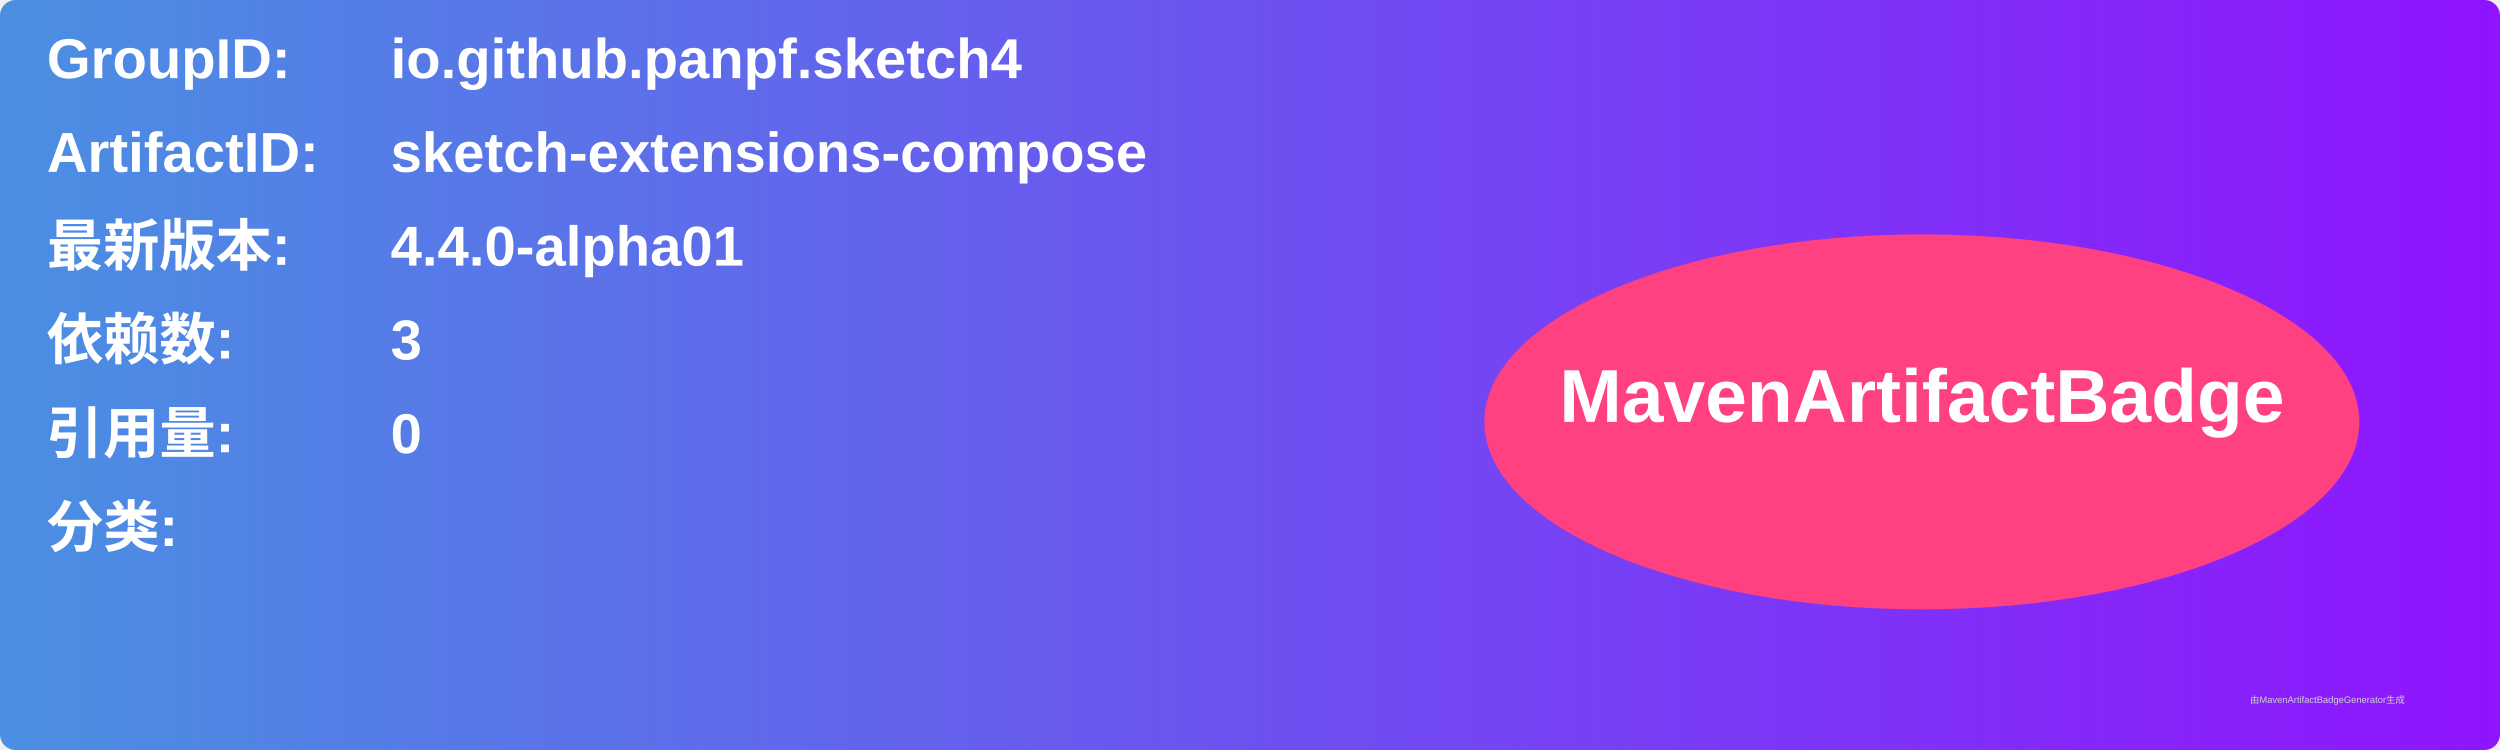
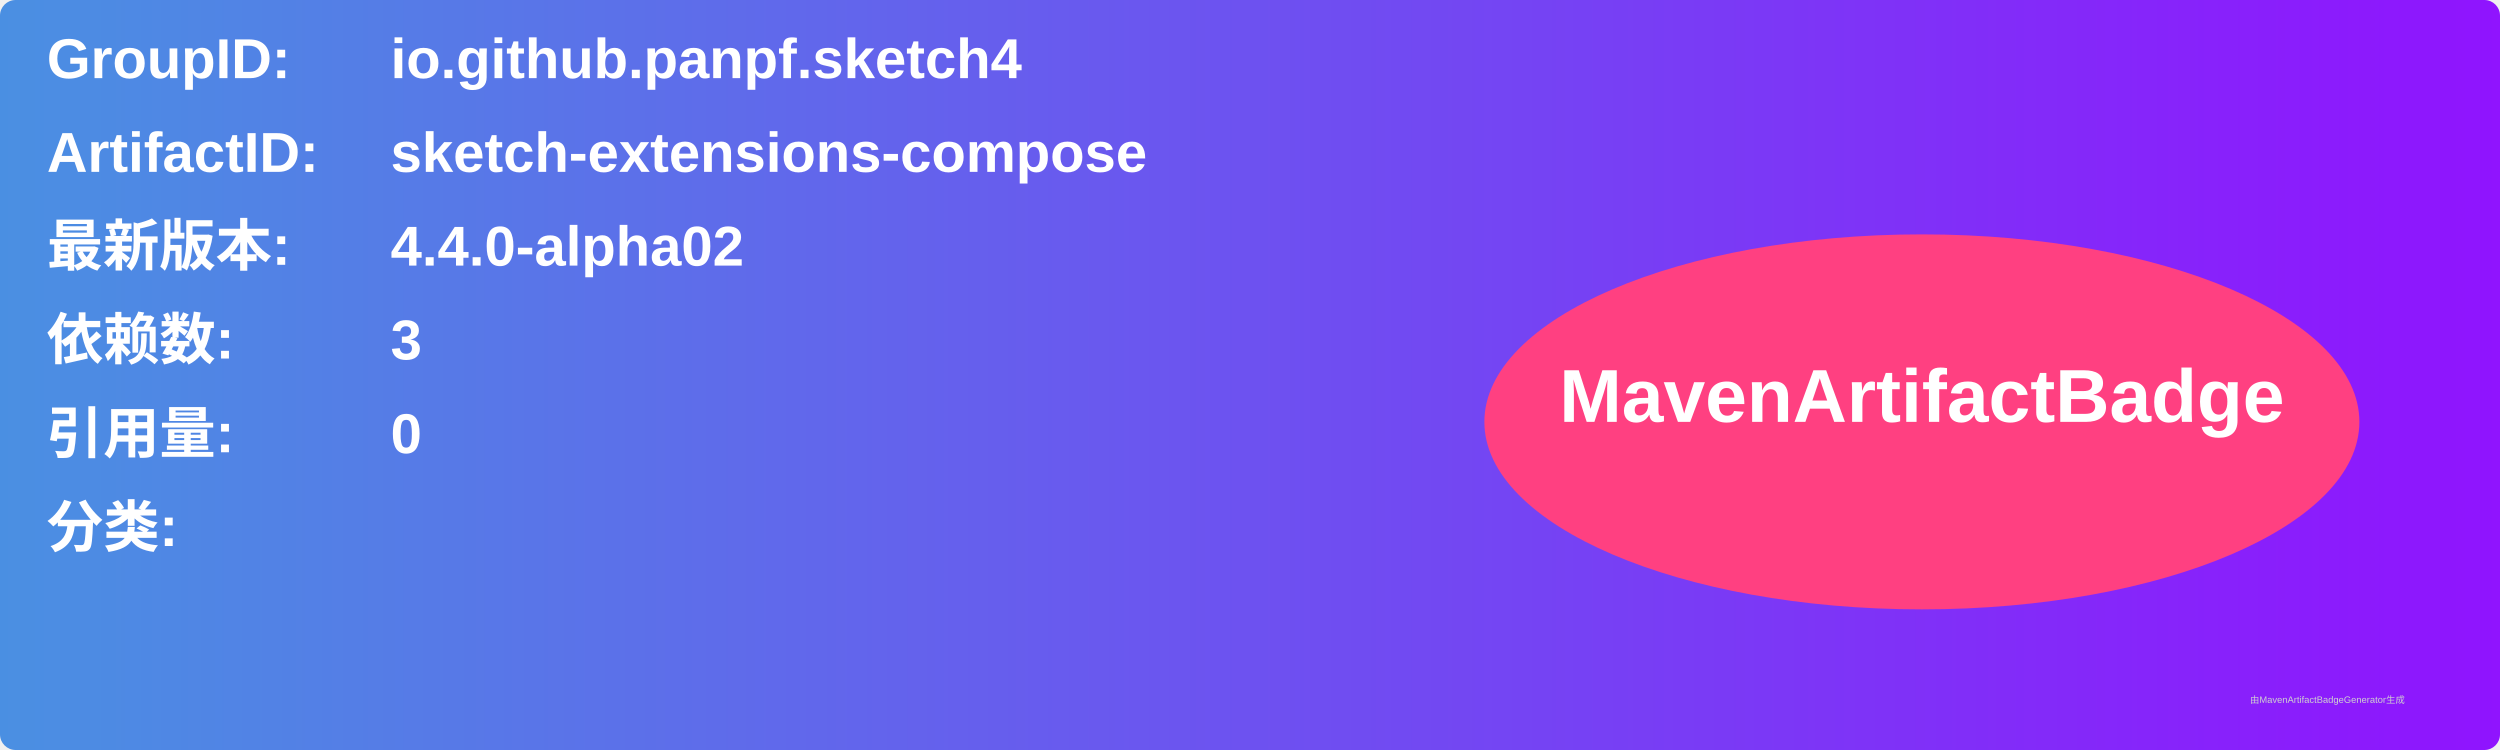
<svg xmlns="http://www.w3.org/2000/svg" width="800" height="240" viewBox="0 0 800 240">
  <linearGradient id="grad" x1="0%" y1="0%" x2="100%" y2="0%">
    <stop offset="0%" stop-color="#4a90e2" />
    <stop offset="100%" stop-color="#9013fe" />
  </linearGradient>
  <rect width="100%" height="100%" rx="5" ry="5" fill="url(#grad)" />
  <g transform="translate(15, 15)">
    <text x="0" y="10" font-family="Arial" font-size="18" fill="white" font-weight="bold" width="260">GroupID:</text>
    <text x="110" y="10" font-family="Arial" font-size="18" fill="white" font-weight="bold" width="460">io.github.panpf.sketch4</text>
    <text x="0" y="40" font-family="Arial" font-size="18" fill="white" font-weight="bold" width="260">ArtifactID:</text>
    <text x="110" y="40" font-family="Arial" font-size="18" fill="white" font-weight="bold" width="460">sketch-extensions-compose</text>
    <text x="0" y="70" font-family="Arial" font-size="18" fill="white" font-weight="bold">最新版本:</text>
    <text x="110" y="70" font-family="Arial" font-size="18" fill="white" font-weight="bold">
-       <tspan font-weight="bold">4.4.0-alpha01</tspan>
+       <tspan font-weight="bold">4.4.0-alpha02</tspan>
    </text>
    <text x="0" y="100" font-family="Arial" font-size="18" fill="white" font-weight="bold">依赖数: </text>
    <text x="110" y="100" font-family="Arial" font-size="18" fill="white">
      <tspan font-weight="bold">3</tspan>
    </text>
    <text x="0" y="130" font-family="Arial" font-size="18" fill="white" font-weight="bold">引用量: </text>
    <text x="110" y="130" font-family="Arial" font-size="18" fill="white">
      <tspan font-weight="bold">0</tspan>
    </text>
    <text x="0" y="160" font-family="Arial" font-size="18" fill="white" font-weight="bold">分类:</text>
    <text x="10" y="190" font-family="Arial" font-size="10" fill="white">
      <tspan font-weight="bold" />
    </text>
    <ellipse cx="600" cy="120" rx="140" ry="60" fill="#ff4081" />
    <text x="600" y="120" text-anchor="middle" font-family="Arial" font-size="24" fill="white" font-weight="bold">MavenArtifactBadge</text>
  </g>
  <text x="720" y="225" font-family="Arial" font-size="3" fill="#d0d0d0">由MavenArtifactBadgeGenerator生成</text>
</svg>
